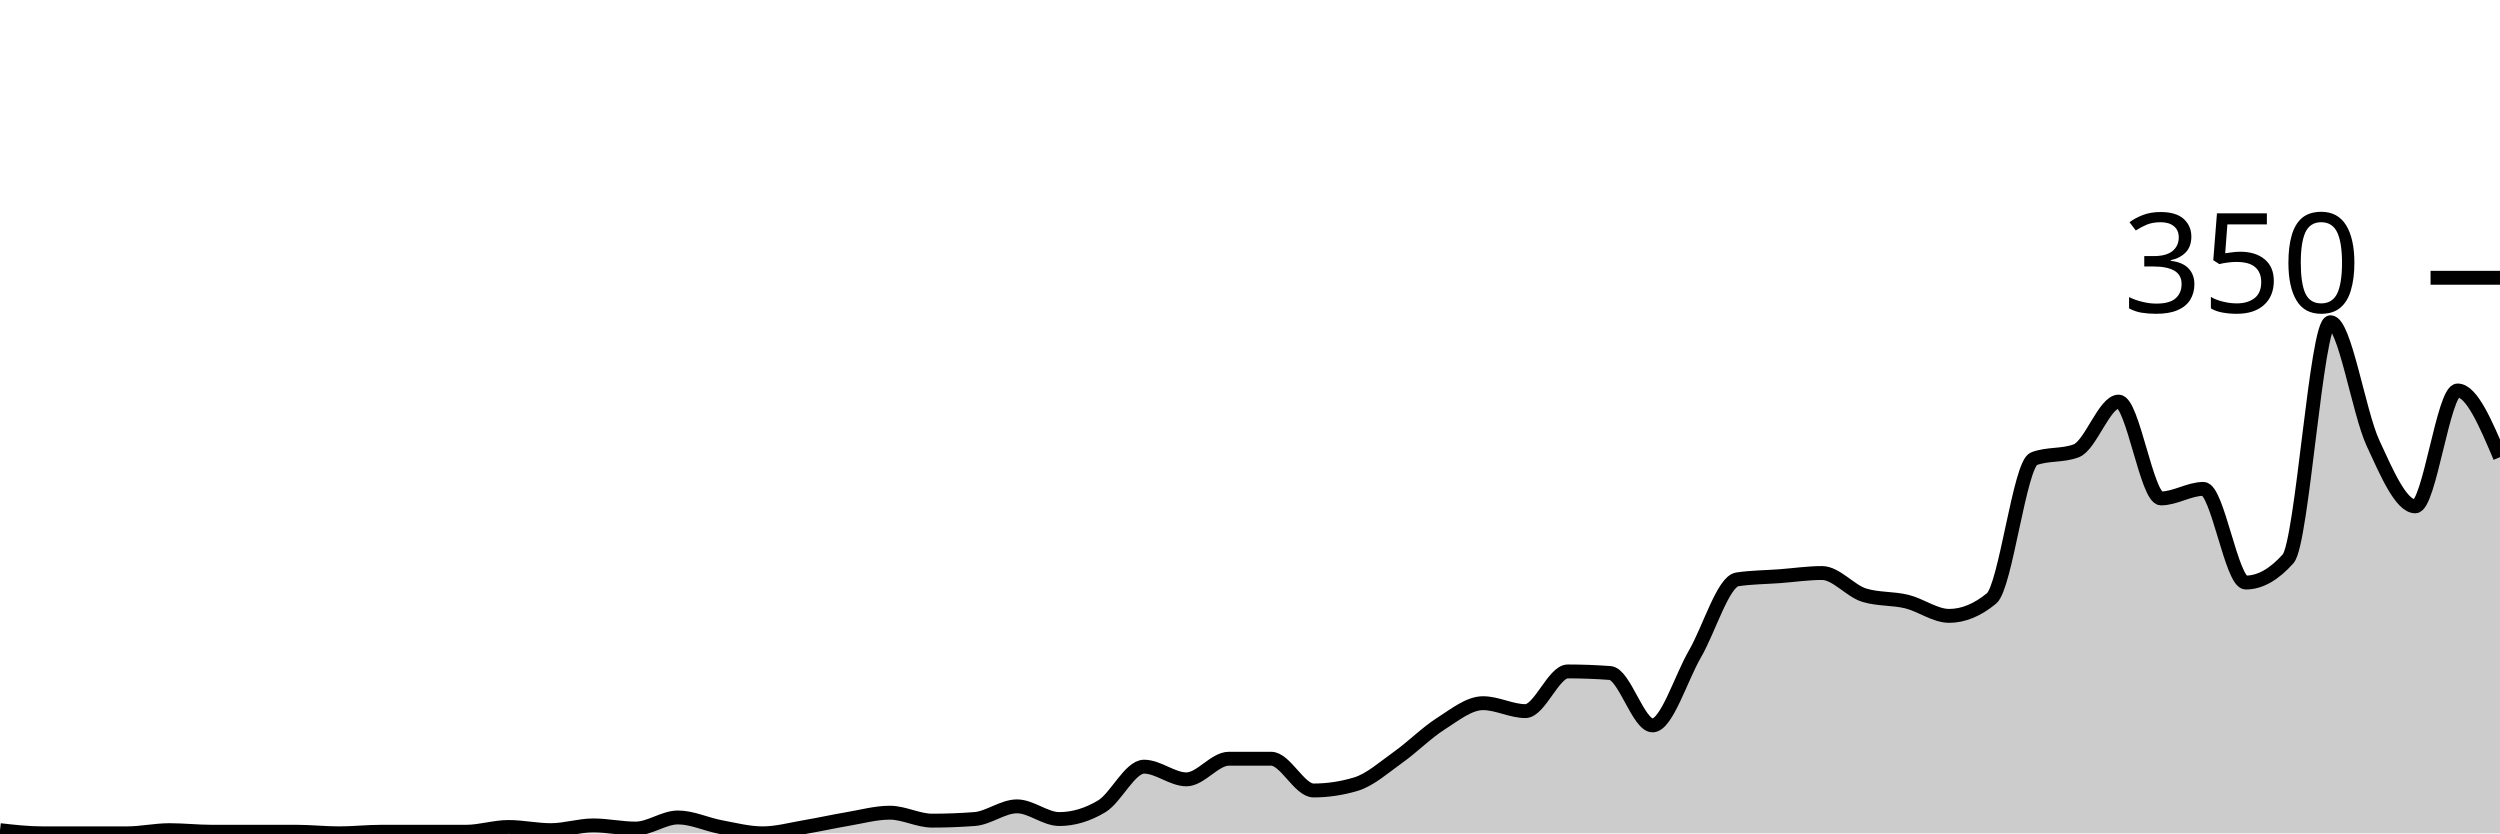
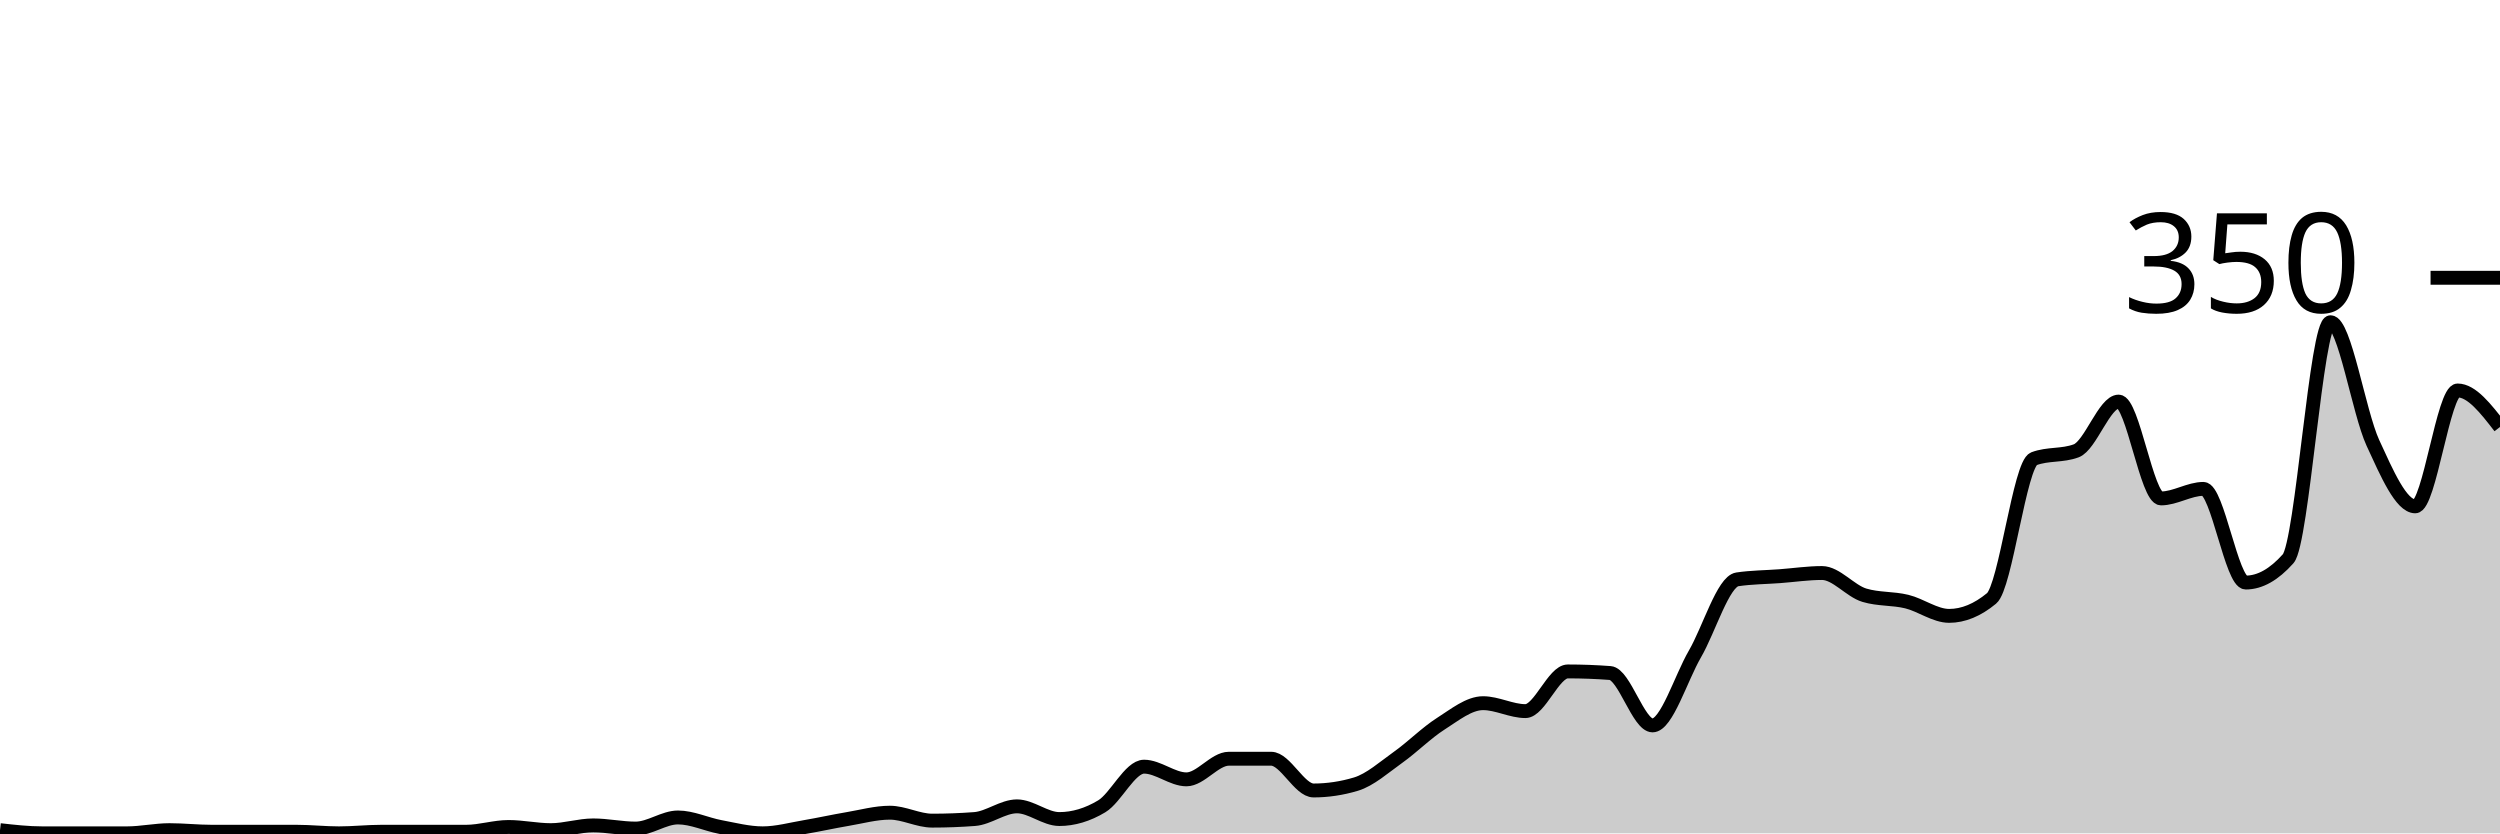
<svg xmlns="http://www.w3.org/2000/svg" viewBox="0 0 180 60">
  <g transform="translate(0,20)">
-     <path class="area" fill="rgba(0, 0, 0, 0.2)" d="M0,39.771C1.017,39.886,2.034,40,3.051,40C4.068,40,5.085,40,6.102,40C7.119,40,8.136,40,9.153,40C10.169,40,11.186,39.771,12.203,39.771C13.22,39.771,14.237,39.886,15.254,39.886C16.271,39.886,17.288,39.886,18.305,39.886C19.322,39.886,20.339,39.886,21.356,39.886C22.373,39.886,23.39,40,24.407,40C25.424,40,26.441,39.886,27.458,39.886C28.475,39.886,29.492,39.886,30.508,39.886C31.525,39.886,32.542,39.886,33.559,39.886C34.576,39.886,35.593,39.543,36.61,39.543C37.627,39.543,38.644,39.771,39.661,39.771C40.678,39.771,41.695,39.429,42.712,39.429C43.729,39.429,44.746,39.657,45.763,39.657C46.78,39.657,47.797,38.857,48.814,38.857C49.831,38.857,50.847,39.352,51.864,39.543C52.881,39.733,53.898,40,54.915,40C55.932,40,56.949,39.714,57.966,39.543C58.983,39.371,60,39.143,61.017,38.971C62.034,38.8,63.051,38.514,64.068,38.514C65.085,38.514,66.102,39.086,67.119,39.086C68.136,39.086,69.153,39.048,70.169,38.971C71.186,38.895,72.203,38.057,73.22,38.057C74.237,38.057,75.254,38.971,76.271,38.971C77.288,38.971,78.305,38.667,79.322,38.057C80.339,37.448,81.356,35.2,82.373,35.2C83.39,35.2,84.407,36.114,85.424,36.114C86.441,36.114,87.458,34.629,88.475,34.629C89.492,34.629,90.508,34.629,91.525,34.629C92.542,34.629,93.559,36.914,94.576,36.914C95.593,36.914,96.61,36.762,97.627,36.457C98.644,36.152,99.661,35.238,100.678,34.514C101.695,33.79,102.712,32.762,103.729,32.114C104.746,31.467,105.763,30.629,106.78,30.629C107.797,30.629,108.814,31.2,109.831,31.2C110.847,31.2,111.864,28.343,112.881,28.343C113.898,28.343,114.915,28.381,115.932,28.457C116.949,28.533,117.966,32.229,118.983,32.229C120,32.229,121.017,28.838,122.034,27.086C123.051,25.333,124.068,21.867,125.085,21.714C126.102,21.562,127.119,21.562,128.136,21.486C129.153,21.41,130.169,21.257,131.186,21.257C132.203,21.257,133.22,22.552,134.237,22.857C135.254,23.162,136.271,23.067,137.288,23.314C138.305,23.562,139.322,24.343,140.339,24.343C141.356,24.343,142.373,23.924,143.39,23.086C144.407,22.248,145.424,13.41,146.441,13.029C147.458,12.648,148.475,12.838,149.492,12.457C150.508,12.076,151.525,8.914,152.542,8.914C153.559,8.914,154.576,15.886,155.593,15.886C156.61,15.886,157.627,15.2,158.644,15.2C159.661,15.2,160.678,21.943,161.695,21.943C162.712,21.943,163.729,21.371,164.746,20.229C165.763,19.086,166.78,3.2,167.797,3.2C168.814,3.2,169.831,9.676,170.847,11.886C171.864,14.095,172.881,16.457,173.898,16.457C174.915,16.457,175.932,8.114,176.949,8.114C177.966,8.114,178.983,10.514,180,12.914L180,40C178.983,40,177.966,40,176.949,40C175.932,40,174.915,40,173.898,40C172.881,40,171.864,40,170.847,40C169.831,40,168.814,40,167.797,40C166.78,40,165.763,40,164.746,40C163.729,40,162.712,40,161.695,40C160.678,40,159.661,40,158.644,40C157.627,40,156.61,40,155.593,40C154.576,40,153.559,40,152.542,40C151.525,40,150.508,40,149.492,40C148.475,40,147.458,40,146.441,40C145.424,40,144.407,40,143.39,40C142.373,40,141.356,40,140.339,40C139.322,40,138.305,40,137.288,40C136.271,40,135.254,40,134.237,40C133.22,40,132.203,40,131.186,40C130.169,40,129.153,40,128.136,40C127.119,40,126.102,40,125.085,40C124.068,40,123.051,40,122.034,40C121.017,40,120,40,118.983,40C117.966,40,116.949,40,115.932,40C114.915,40,113.898,40,112.881,40C111.864,40,110.847,40,109.831,40C108.814,40,107.797,40,106.78,40C105.763,40,104.746,40,103.729,40C102.712,40,101.695,40,100.678,40C99.661,40,98.644,40,97.627,40C96.61,40,95.593,40,94.576,40C93.559,40,92.542,40,91.525,40C90.508,40,89.492,40,88.475,40C87.458,40,86.441,40,85.424,40C84.407,40,83.39,40,82.373,40C81.356,40,80.339,40,79.322,40C78.305,40,77.288,40,76.271,40C75.254,40,74.237,40,73.22,40C72.203,40,71.186,40,70.169,40C69.153,40,68.136,40,67.119,40C66.102,40,65.085,40,64.068,40C63.051,40,62.034,40,61.017,40C60,40,58.983,40,57.966,40C56.949,40,55.932,40,54.915,40C53.898,40,52.881,40,51.864,40C50.847,40,49.831,40,48.814,40C47.797,40,46.78,40,45.763,40C44.746,40,43.729,40,42.712,40C41.695,40,40.678,40,39.661,40C38.644,40,37.627,40,36.61,40C35.593,40,34.576,40,33.559,40C32.542,40,31.525,40,30.508,40C29.492,40,28.475,40,27.458,40C26.441,40,25.424,40,24.407,40C23.39,40,22.373,40,21.356,40C20.339,40,19.322,40,18.305,40C17.288,40,16.271,40,15.254,40C14.237,40,13.22,40,12.203,40C11.186,40,10.169,40,9.153,40C8.136,40,7.119,40,6.102,40C5.085,40,4.068,40,3.051,40C2.034,40,1.017,40,0,40Z" />
-     <path class="line" stroke="black" fill="none" d="M0,39.771C1.017,39.886,2.034,40,3.051,40C4.068,40,5.085,40,6.102,40C7.119,40,8.136,40,9.153,40C10.169,40,11.186,39.771,12.203,39.771C13.22,39.771,14.237,39.886,15.254,39.886C16.271,39.886,17.288,39.886,18.305,39.886C19.322,39.886,20.339,39.886,21.356,39.886C22.373,39.886,23.39,40,24.407,40C25.424,40,26.441,39.886,27.458,39.886C28.475,39.886,29.492,39.886,30.508,39.886C31.525,39.886,32.542,39.886,33.559,39.886C34.576,39.886,35.593,39.543,36.61,39.543C37.627,39.543,38.644,39.771,39.661,39.771C40.678,39.771,41.695,39.429,42.712,39.429C43.729,39.429,44.746,39.657,45.763,39.657C46.78,39.657,47.797,38.857,48.814,38.857C49.831,38.857,50.847,39.352,51.864,39.543C52.881,39.733,53.898,40,54.915,40C55.932,40,56.949,39.714,57.966,39.543C58.983,39.371,60,39.143,61.017,38.971C62.034,38.8,63.051,38.514,64.068,38.514C65.085,38.514,66.102,39.086,67.119,39.086C68.136,39.086,69.153,39.048,70.169,38.971C71.186,38.895,72.203,38.057,73.22,38.057C74.237,38.057,75.254,38.971,76.271,38.971C77.288,38.971,78.305,38.667,79.322,38.057C80.339,37.448,81.356,35.2,82.373,35.2C83.39,35.2,84.407,36.114,85.424,36.114C86.441,36.114,87.458,34.629,88.475,34.629C89.492,34.629,90.508,34.629,91.525,34.629C92.542,34.629,93.559,36.914,94.576,36.914C95.593,36.914,96.61,36.762,97.627,36.457C98.644,36.152,99.661,35.238,100.678,34.514C101.695,33.79,102.712,32.762,103.729,32.114C104.746,31.467,105.763,30.629,106.78,30.629C107.797,30.629,108.814,31.2,109.831,31.2C110.847,31.2,111.864,28.343,112.881,28.343C113.898,28.343,114.915,28.381,115.932,28.457C116.949,28.533,117.966,32.229,118.983,32.229C120,32.229,121.017,28.838,122.034,27.086C123.051,25.333,124.068,21.867,125.085,21.714C126.102,21.562,127.119,21.562,128.136,21.486C129.153,21.41,130.169,21.257,131.186,21.257C132.203,21.257,133.22,22.552,134.237,22.857C135.254,23.162,136.271,23.067,137.288,23.314C138.305,23.562,139.322,24.343,140.339,24.343C141.356,24.343,142.373,23.924,143.39,23.086C144.407,22.248,145.424,13.41,146.441,13.029C147.458,12.648,148.475,12.838,149.492,12.457C150.508,12.076,151.525,8.914,152.542,8.914C153.559,8.914,154.576,15.886,155.593,15.886C156.61,15.886,157.627,15.2,158.644,15.2C159.661,15.2,160.678,21.943,161.695,21.943C162.712,21.943,163.729,21.371,164.746,20.229C165.763,19.086,166.78,3.2,167.797,3.2C168.814,3.2,169.831,9.676,170.847,11.886C171.864,14.095,172.881,16.457,173.898,16.457C174.915,16.457,175.932,8.114,176.949,8.114C177.966,8.114,178.983,10.514,180,12.914" />
+     <path class="area" fill="rgba(0, 0, 0, 0.2)" d="M0,39.771C1.017,39.886,2.034,40,3.051,40C4.068,40,5.085,40,6.102,40C7.119,40,8.136,40,9.153,40C10.169,40,11.186,39.771,12.203,39.771C13.22,39.771,14.237,39.886,15.254,39.886C16.271,39.886,17.288,39.886,18.305,39.886C19.322,39.886,20.339,39.886,21.356,39.886C22.373,39.886,23.39,40,24.407,40C25.424,40,26.441,39.886,27.458,39.886C28.475,39.886,29.492,39.886,30.508,39.886C31.525,39.886,32.542,39.886,33.559,39.886C34.576,39.886,35.593,39.543,36.61,39.543C37.627,39.543,38.644,39.771,39.661,39.771C40.678,39.771,41.695,39.429,42.712,39.429C43.729,39.429,44.746,39.657,45.763,39.657C46.78,39.657,47.797,38.857,48.814,38.857C49.831,38.857,50.847,39.352,51.864,39.543C52.881,39.733,53.898,40,54.915,40C55.932,40,56.949,39.714,57.966,39.543C58.983,39.371,60,39.143,61.017,38.971C62.034,38.8,63.051,38.514,64.068,38.514C65.085,38.514,66.102,39.086,67.119,39.086C68.136,39.086,69.153,39.048,70.169,38.971C71.186,38.895,72.203,38.057,73.22,38.057C74.237,38.057,75.254,38.971,76.271,38.971C77.288,38.971,78.305,38.667,79.322,38.057C80.339,37.448,81.356,35.2,82.373,35.2C83.39,35.2,84.407,36.114,85.424,36.114C86.441,36.114,87.458,34.629,88.475,34.629C89.492,34.629,90.508,34.629,91.525,34.629C92.542,34.629,93.559,36.914,94.576,36.914C95.593,36.914,96.61,36.762,97.627,36.457C98.644,36.152,99.661,35.238,100.678,34.514C101.695,33.79,102.712,32.762,103.729,32.114C104.746,31.467,105.763,30.629,106.78,30.629C107.797,30.629,108.814,31.2,109.831,31.2C110.847,31.2,111.864,28.343,112.881,28.343C113.898,28.343,114.915,28.381,115.932,28.457C116.949,28.533,117.966,32.229,118.983,32.229C120,32.229,121.017,28.838,122.034,27.086C123.051,25.333,124.068,21.867,125.085,21.714C126.102,21.562,127.119,21.562,128.136,21.486C129.153,21.41,130.169,21.257,131.186,21.257C132.203,21.257,133.22,22.552,134.237,22.857C135.254,23.162,136.271,23.067,137.288,23.314C138.305,23.562,139.322,24.343,140.339,24.343C141.356,24.343,142.373,23.924,143.39,23.086C144.407,22.248,145.424,13.41,146.441,13.029C147.458,12.648,148.475,12.838,149.492,12.457C150.508,12.076,151.525,8.914,152.542,8.914C153.559,8.914,154.576,15.886,155.593,15.886C156.61,15.886,157.627,15.2,158.644,15.2C159.661,15.2,160.678,21.943,161.695,21.943C162.712,21.943,163.729,21.371,164.746,20.229C165.763,19.086,166.78,3.2,167.797,3.2C168.814,3.2,169.831,9.676,170.847,11.886C171.864,14.095,172.881,16.457,173.898,16.457C174.915,16.457,175.932,8.114,176.949,8.114C177.966,8.114,178.983,9.429,180,10.743L180,40C178.983,40,177.966,40,176.949,40C175.932,40,174.915,40,173.898,40C172.881,40,171.864,40,170.847,40C169.831,40,168.814,40,167.797,40C166.78,40,165.763,40,164.746,40C163.729,40,162.712,40,161.695,40C160.678,40,159.661,40,158.644,40C157.627,40,156.61,40,155.593,40C154.576,40,153.559,40,152.542,40C151.525,40,150.508,40,149.492,40C148.475,40,147.458,40,146.441,40C145.424,40,144.407,40,143.39,40C142.373,40,141.356,40,140.339,40C139.322,40,138.305,40,137.288,40C136.271,40,135.254,40,134.237,40C133.22,40,132.203,40,131.186,40C130.169,40,129.153,40,128.136,40C127.119,40,126.102,40,125.085,40C124.068,40,123.051,40,122.034,40C121.017,40,120,40,118.983,40C117.966,40,116.949,40,115.932,40C114.915,40,113.898,40,112.881,40C111.864,40,110.847,40,109.831,40C108.814,40,107.797,40,106.78,40C105.763,40,104.746,40,103.729,40C102.712,40,101.695,40,100.678,40C99.661,40,98.644,40,97.627,40C96.61,40,95.593,40,94.576,40C93.559,40,92.542,40,91.525,40C90.508,40,89.492,40,88.475,40C87.458,40,86.441,40,85.424,40C84.407,40,83.39,40,82.373,40C81.356,40,80.339,40,79.322,40C78.305,40,77.288,40,76.271,40C75.254,40,74.237,40,73.22,40C72.203,40,71.186,40,70.169,40C69.153,40,68.136,40,67.119,40C66.102,40,65.085,40,64.068,40C63.051,40,62.034,40,61.017,40C60,40,58.983,40,57.966,40C56.949,40,55.932,40,54.915,40C53.898,40,52.881,40,51.864,40C50.847,40,49.831,40,48.814,40C47.797,40,46.78,40,45.763,40C44.746,40,43.729,40,42.712,40C41.695,40,40.678,40,39.661,40C38.644,40,37.627,40,36.61,40C35.593,40,34.576,40,33.559,40C32.542,40,31.525,40,30.508,40C29.492,40,28.475,40,27.458,40C26.441,40,25.424,40,24.407,40C23.39,40,22.373,40,21.356,40C20.339,40,19.322,40,18.305,40C17.288,40,16.271,40,15.254,40C14.237,40,13.22,40,12.203,40C11.186,40,10.169,40,9.153,40C8.136,40,7.119,40,6.102,40C5.085,40,4.068,40,3.051,40C2.034,40,1.017,40,0,40Z" />
+     <path class="line" stroke="black" fill="none" d="M0,39.771C1.017,39.886,2.034,40,3.051,40C4.068,40,5.085,40,6.102,40C7.119,40,8.136,40,9.153,40C10.169,40,11.186,39.771,12.203,39.771C13.22,39.771,14.237,39.886,15.254,39.886C16.271,39.886,17.288,39.886,18.305,39.886C19.322,39.886,20.339,39.886,21.356,39.886C22.373,39.886,23.39,40,24.407,40C25.424,40,26.441,39.886,27.458,39.886C28.475,39.886,29.492,39.886,30.508,39.886C31.525,39.886,32.542,39.886,33.559,39.886C34.576,39.886,35.593,39.543,36.61,39.543C37.627,39.543,38.644,39.771,39.661,39.771C40.678,39.771,41.695,39.429,42.712,39.429C43.729,39.429,44.746,39.657,45.763,39.657C46.78,39.657,47.797,38.857,48.814,38.857C49.831,38.857,50.847,39.352,51.864,39.543C52.881,39.733,53.898,40,54.915,40C55.932,40,56.949,39.714,57.966,39.543C58.983,39.371,60,39.143,61.017,38.971C62.034,38.8,63.051,38.514,64.068,38.514C65.085,38.514,66.102,39.086,67.119,39.086C68.136,39.086,69.153,39.048,70.169,38.971C71.186,38.895,72.203,38.057,73.22,38.057C74.237,38.057,75.254,38.971,76.271,38.971C77.288,38.971,78.305,38.667,79.322,38.057C80.339,37.448,81.356,35.2,82.373,35.2C83.39,35.2,84.407,36.114,85.424,36.114C86.441,36.114,87.458,34.629,88.475,34.629C89.492,34.629,90.508,34.629,91.525,34.629C92.542,34.629,93.559,36.914,94.576,36.914C95.593,36.914,96.61,36.762,97.627,36.457C98.644,36.152,99.661,35.238,100.678,34.514C101.695,33.79,102.712,32.762,103.729,32.114C104.746,31.467,105.763,30.629,106.78,30.629C107.797,30.629,108.814,31.2,109.831,31.2C110.847,31.2,111.864,28.343,112.881,28.343C113.898,28.343,114.915,28.381,115.932,28.457C116.949,28.533,117.966,32.229,118.983,32.229C120,32.229,121.017,28.838,122.034,27.086C123.051,25.333,124.068,21.867,125.085,21.714C126.102,21.562,127.119,21.562,128.136,21.486C129.153,21.41,130.169,21.257,131.186,21.257C132.203,21.257,133.22,22.552,134.237,22.857C135.254,23.162,136.271,23.067,137.288,23.314C138.305,23.562,139.322,24.343,140.339,24.343C141.356,24.343,142.373,23.924,143.39,23.086C144.407,22.248,145.424,13.41,146.441,13.029C147.458,12.648,148.475,12.838,149.492,12.457C150.508,12.076,151.525,8.914,152.542,8.914C153.559,8.914,154.576,15.886,155.593,15.886C156.61,15.886,157.627,15.2,158.644,15.2C159.661,15.2,160.678,21.943,161.695,21.943C162.712,21.943,163.729,21.371,164.746,20.229C165.763,19.086,166.78,3.2,167.797,3.2C168.814,3.2,169.831,9.676,170.847,11.886C171.864,14.095,172.881,16.457,173.898,16.457C174.915,16.457,175.932,8.114,176.949,8.114C177.966,8.114,178.983,9.429,180,10.743" />
    <path class="axis-ceiling" stroke-width="1" stroke="black" fill="none" d="M175,0L180,0" />
    <text class="axis-ceiling-label" font-family="sans-serif" text-anchor="end" font-size="10px" x="170" y="2.5">350</text>
  </g>
</svg>
